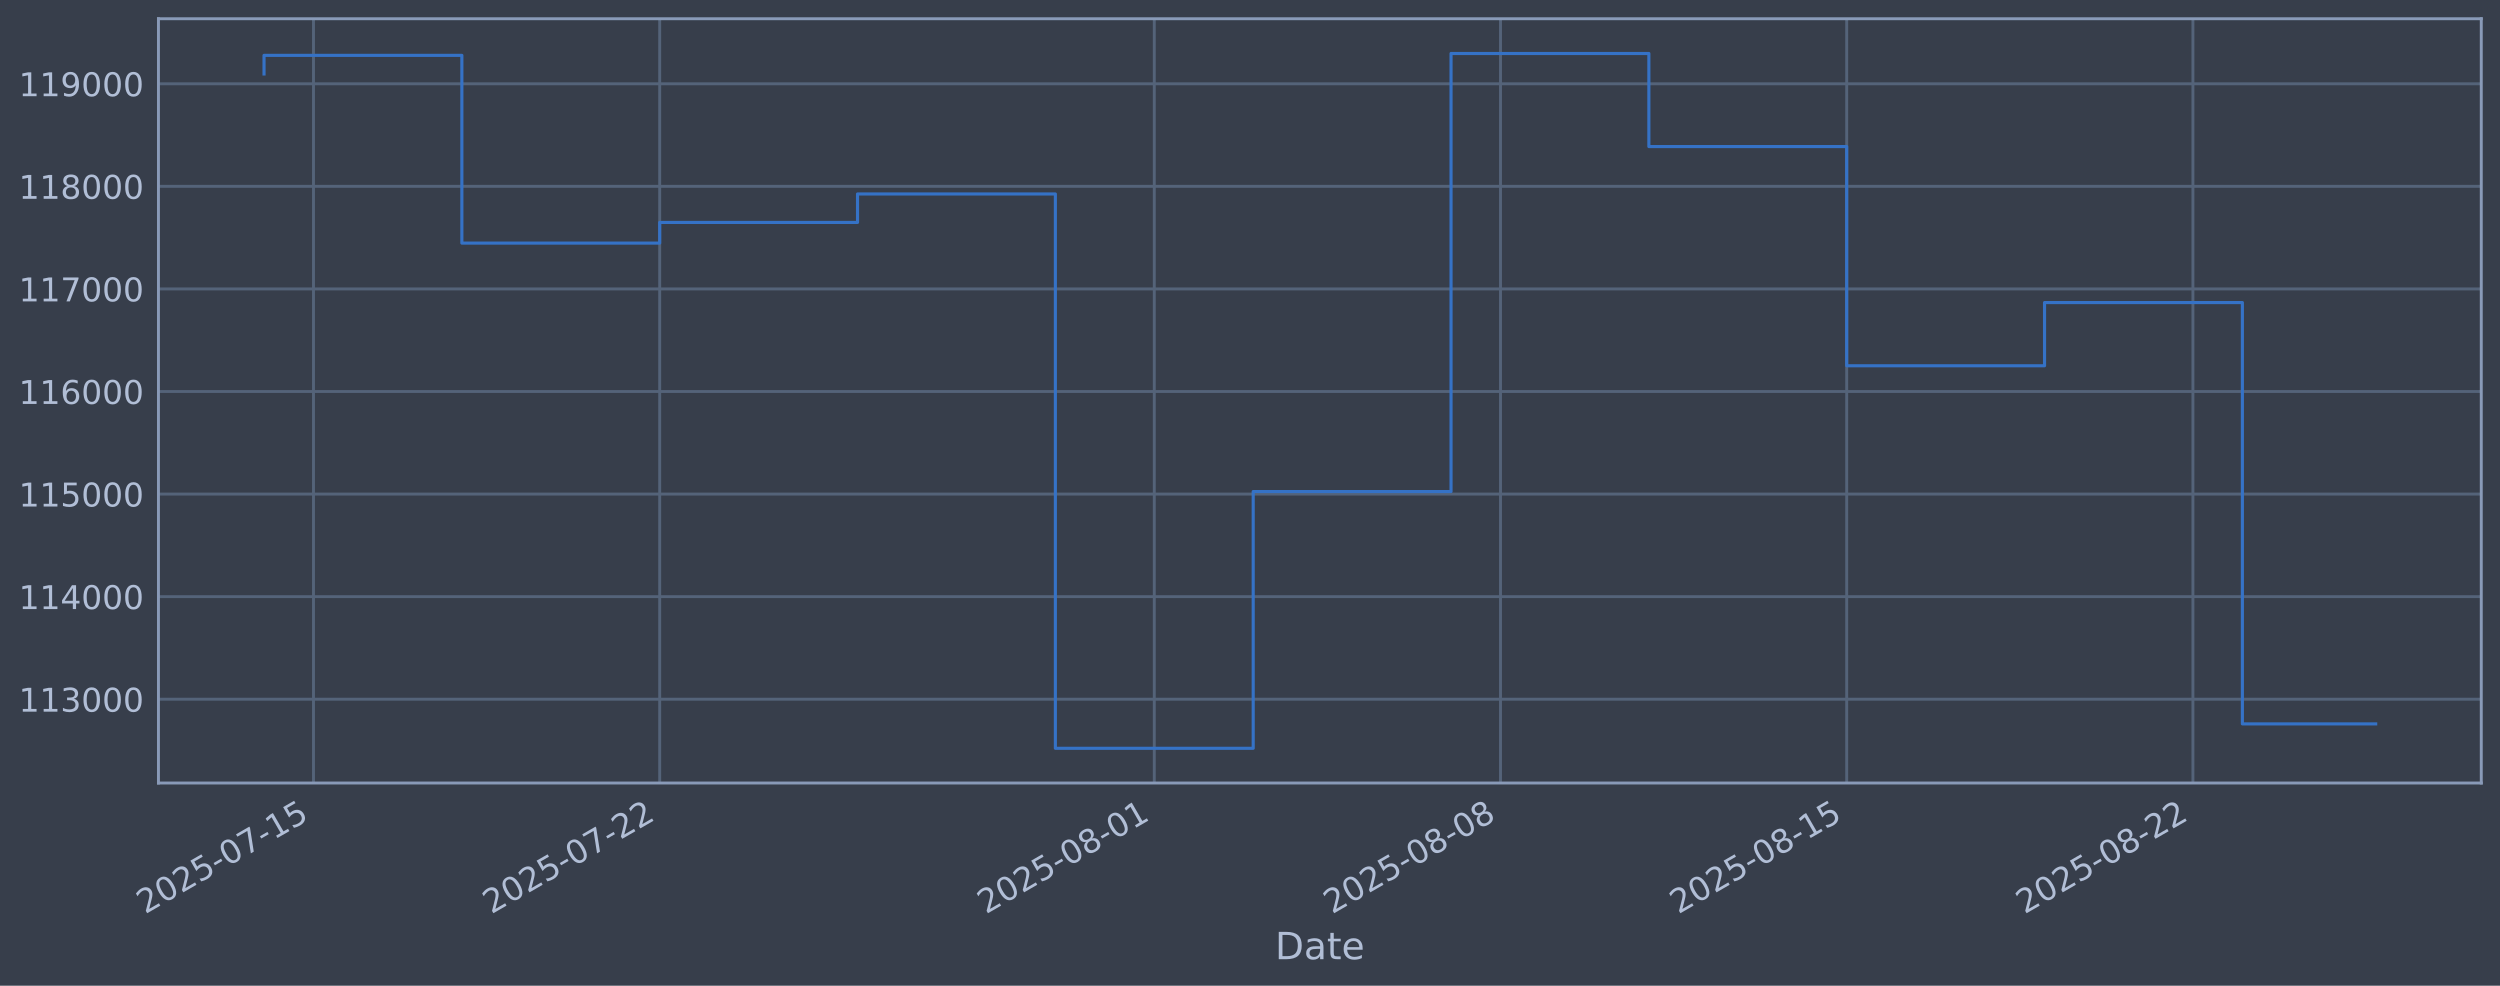
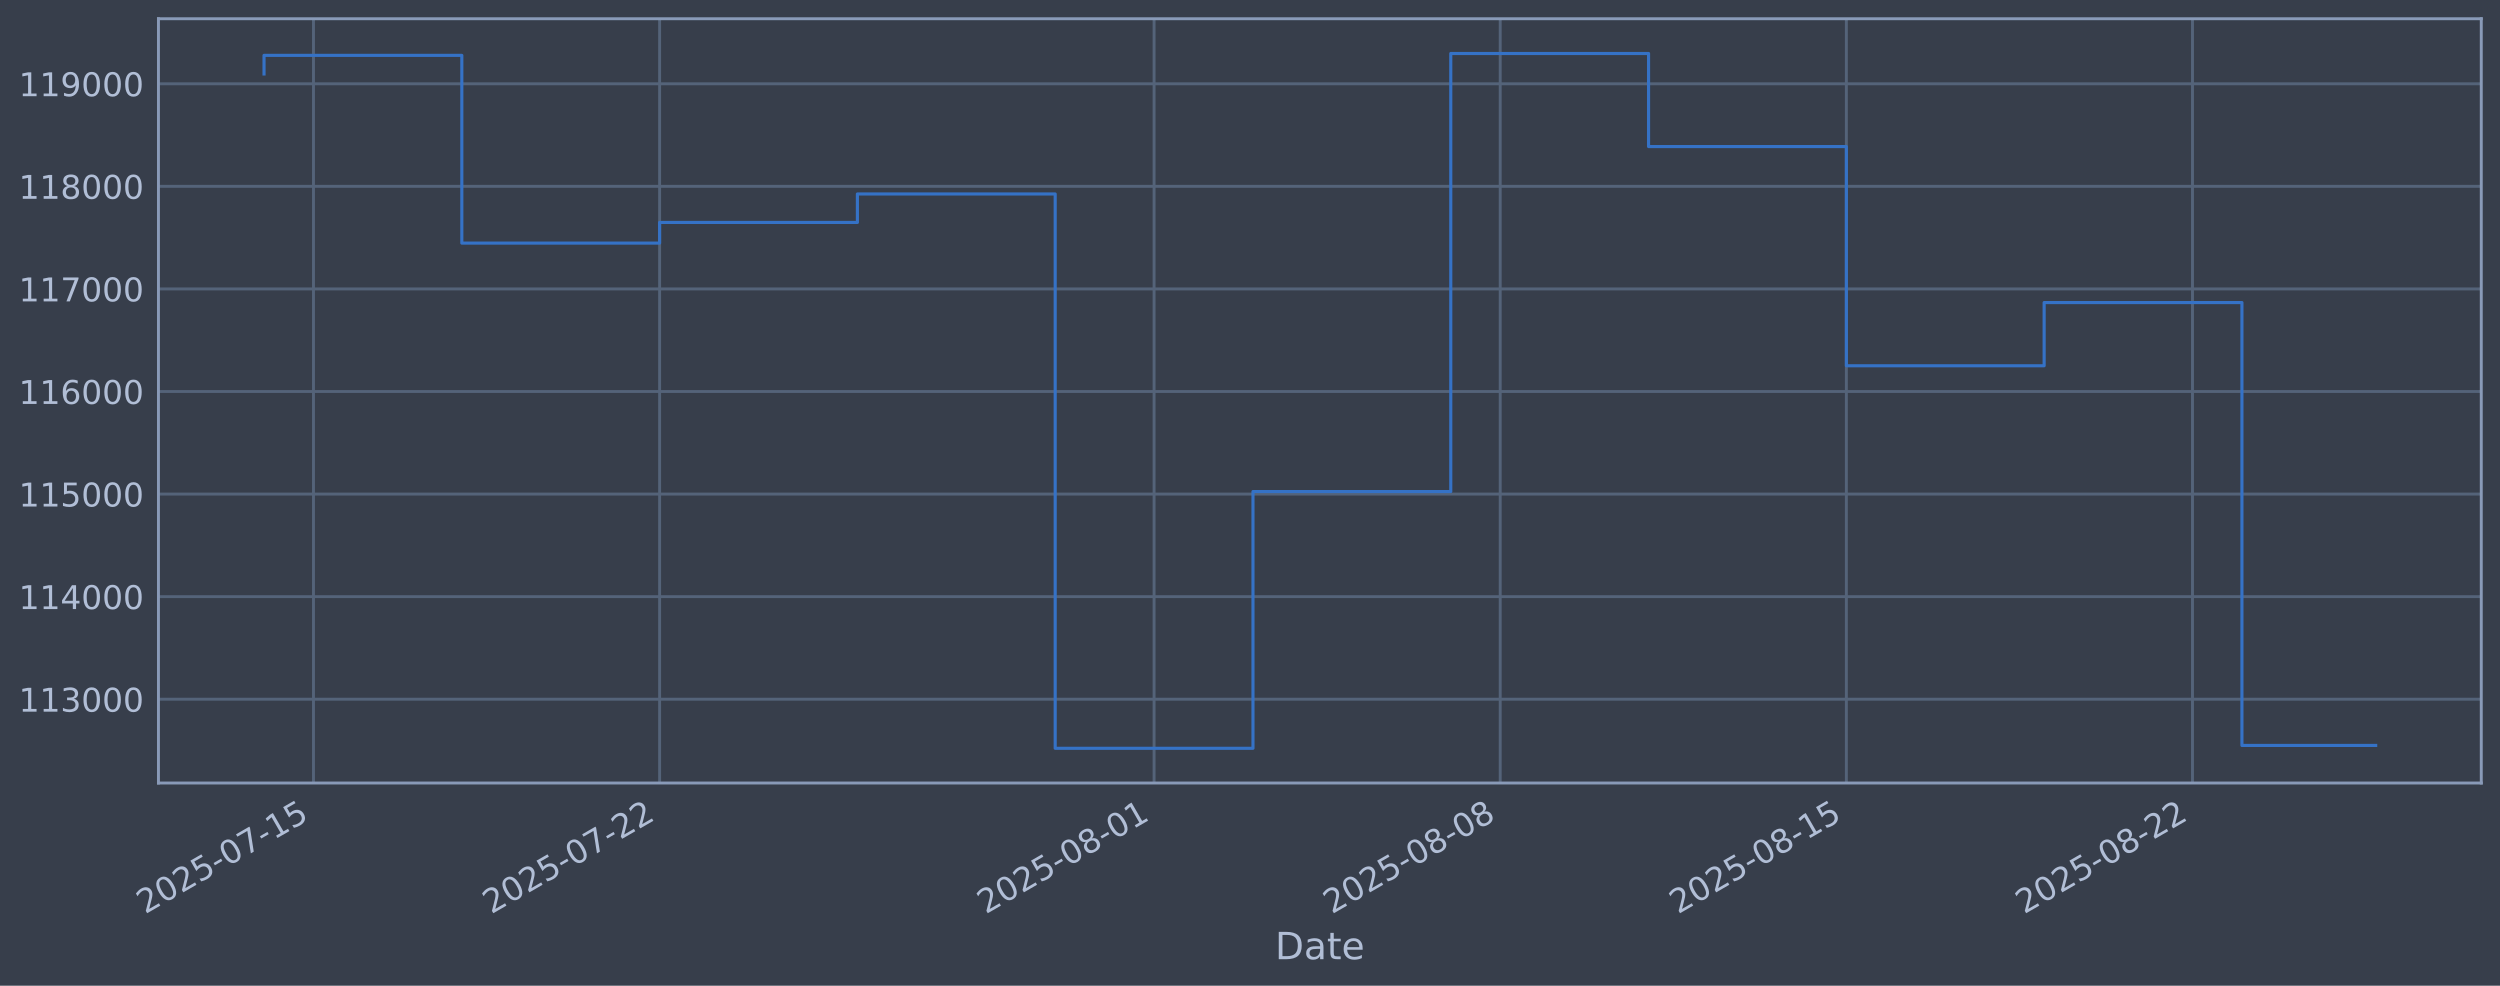
<svg xmlns="http://www.w3.org/2000/svg" xmlns:xlink="http://www.w3.org/1999/xlink" width="960.9pt" height="378.87pt" viewBox="0 0 960.9 378.87" version="1.1">
  <defs>
    <style type="text/css">*{stroke-linejoin: round; stroke-linecap: butt}</style>
  </defs>
  <g id="figure_1">
    <g id="patch_1">
      <path d="M 0 378.87  L 960.9 378.87  L 960.9 0  L 0 0  z " style="fill: #373e4b" />
    </g>
    <g id="axes_1">
      <g id="patch_2">
        <path d="M 60.901 300.96  L 953.701 300.96  L 953.701 7.2  L 60.901 7.2  z " style="fill: #373e4b" />
      </g>
      <g id="matplotlib.axis_1">
        <g id="xtick_1">
          <g id="line2d_1">
-             <path d="M 120.492 300.96  L 120.492 7.2  " clip-path="url(#p27a3a222e8)" style="fill: none; stroke: #546379; stroke-width: 1.12; stroke-linecap: square" />
+             <path d="M 120.488 300.96  L 120.488 7.2  " clip-path="url(#p5b8b5d712f)" style="fill: none; stroke: #546379; stroke-width: 1.12; stroke-linecap: square" />
          </g>
          <g id="line2d_2" />
          <g id="text_1">
-             <g style="fill: #b1bed6" transform="translate(55.76672 351.4642) rotate(-30) scale(0.126 -0.126)">
+             <g style="fill: #b1bed6" transform="translate(55.76245 351.4642) rotate(-30) scale(0.126 -0.126)">
              <defs>
                <path id="DejaVuSans-32" d="M 1228 531  L 3431 531  L 3431 0  L 469 0  L 469 531  Q 828 903 1448 1529  Q 2069 2156 2228 2338  Q 2531 2678 2651 2914  Q 2772 3150 2772 3378  Q 2772 3750 2511 3984  Q 2250 4219 1831 4219  Q 1534 4219 1204 4116  Q 875 4013 500 3803  L 500 4441  Q 881 4594 1212 4672  Q 1544 4750 1819 4750  Q 2544 4750 2975 4387  Q 3406 4025 3406 3419  Q 3406 3131 3298 2873  Q 3191 2616 2906 2266  Q 2828 2175 2409 1742  Q 1991 1309 1228 531  z " transform="scale(0.015625)" />
                <path id="DejaVuSans-30" d="M 2034 4250  Q 1547 4250 1301 3770  Q 1056 3291 1056 2328  Q 1056 1369 1301 889  Q 1547 409 2034 409  Q 2525 409 2770 889  Q 3016 1369 3016 2328  Q 3016 3291 2770 3770  Q 2525 4250 2034 4250  z M 2034 4750  Q 2819 4750 3233 4129  Q 3647 3509 3647 2328  Q 3647 1150 3233 529  Q 2819 -91 2034 -91  Q 1250 -91 836 529  Q 422 1150 422 2328  Q 422 3509 836 4129  Q 1250 4750 2034 4750  z " transform="scale(0.015625)" />
                <path id="DejaVuSans-35" d="M 691 4666  L 3169 4666  L 3169 4134  L 1269 4134  L 1269 2991  Q 1406 3038 1543 3061  Q 1681 3084 1819 3084  Q 2600 3084 3056 2656  Q 3513 2228 3513 1497  Q 3513 744 3044 326  Q 2575 -91 1722 -91  Q 1428 -91 1123 -41  Q 819 9 494 109  L 494 744  Q 775 591 1075 516  Q 1375 441 1709 441  Q 2250 441 2565 725  Q 2881 1009 2881 1497  Q 2881 1984 2565 2268  Q 2250 2553 1709 2553  Q 1456 2553 1204 2497  Q 953 2441 691 2322  L 691 4666  z " transform="scale(0.015625)" />
                <path id="DejaVuSans-2d" d="M 313 2009  L 1997 2009  L 1997 1497  L 313 1497  L 313 2009  z " transform="scale(0.015625)" />
                <path id="DejaVuSans-37" d="M 525 4666  L 3525 4666  L 3525 4397  L 1831 0  L 1172 0  L 2766 4134  L 525 4134  L 525 4666  z " transform="scale(0.015625)" />
                <path id="DejaVuSans-31" d="M 794 531  L 1825 531  L 1825 4091  L 703 3866  L 703 4441  L 1819 4666  L 2450 4666  L 2450 531  L 3481 531  L 3481 0  L 794 0  L 794 531  z " transform="scale(0.015625)" />
              </defs>
              <use xlink:href="#DejaVuSans-32" />
              <use xlink:href="#DejaVuSans-30" transform="translate(63.62305 0)" />
              <use xlink:href="#DejaVuSans-32" transform="translate(127.2461 0)" />
              <use xlink:href="#DejaVuSans-35" transform="translate(190.8691 0)" />
              <use xlink:href="#DejaVuSans-2d" transform="translate(254.4922 0)" />
              <use xlink:href="#DejaVuSans-30" transform="translate(290.5762 0)" />
              <use xlink:href="#DejaVuSans-37" transform="translate(354.1992 0)" />
              <use xlink:href="#DejaVuSans-2d" transform="translate(417.8223 0)" />
              <use xlink:href="#DejaVuSans-31" transform="translate(453.9062 0)" />
              <use xlink:href="#DejaVuSans-35" transform="translate(517.5293 0)" />
            </g>
          </g>
        </g>
        <g id="xtick_2">
          <g id="line2d_3">
-             <path d="M 253.562 300.96  L 253.562 7.2  " clip-path="url(#p27a3a222e8)" style="fill: none; stroke: #546379; stroke-width: 1.12; stroke-linecap: square" />
+             <path d="M 253.527 300.96  L 253.527 7.2  " clip-path="url(#p5b8b5d712f)" style="fill: none; stroke: #546379; stroke-width: 1.12; stroke-linecap: square" />
          </g>
          <g id="line2d_4" />
          <g id="text_2">
-             <g style="fill: #b1bed6" transform="translate(188.8361 351.4642) rotate(-30) scale(0.126 -0.126)">
+             <g style="fill: #b1bed6" transform="translate(188.8019 351.4642) rotate(-30) scale(0.126 -0.126)">
              <use xlink:href="#DejaVuSans-32" />
              <use xlink:href="#DejaVuSans-30" transform="translate(63.62305 0)" />
              <use xlink:href="#DejaVuSans-32" transform="translate(127.2461 0)" />
              <use xlink:href="#DejaVuSans-35" transform="translate(190.8691 0)" />
              <use xlink:href="#DejaVuSans-2d" transform="translate(254.4922 0)" />
              <use xlink:href="#DejaVuSans-30" transform="translate(290.5762 0)" />
              <use xlink:href="#DejaVuSans-37" transform="translate(354.1992 0)" />
              <use xlink:href="#DejaVuSans-2d" transform="translate(417.8223 0)" />
              <use xlink:href="#DejaVuSans-32" transform="translate(453.9062 0)" />
              <use xlink:href="#DejaVuSans-32" transform="translate(517.5293 0)" />
            </g>
          </g>
        </g>
        <g id="xtick_3">
          <g id="line2d_5">
-             <path d="M 443.661 300.96  L 443.661 7.2  " clip-path="url(#p27a3a222e8)" style="fill: none; stroke: #546379; stroke-width: 1.12; stroke-linecap: square" />
+             <path d="M 443.584 300.96  L 443.584 7.2  " clip-path="url(#p5b8b5d712f)" style="fill: none; stroke: #546379; stroke-width: 1.12; stroke-linecap: square" />
          </g>
          <g id="line2d_6" />
          <g id="text_3">
-             <g style="fill: #b1bed6" transform="translate(378.9352 351.4642) rotate(-30) scale(0.126 -0.126)">
+             <g style="fill: #b1bed6" transform="translate(378.8583 351.4642) rotate(-30) scale(0.126 -0.126)">
              <defs>
                <path id="DejaVuSans-38" d="M 2034 2216  Q 1584 2216 1326 1975  Q 1069 1734 1069 1313  Q 1069 891 1326 650  Q 1584 409 2034 409  Q 2484 409 2743 651  Q 3003 894 3003 1313  Q 3003 1734 2745 1975  Q 2488 2216 2034 2216  z M 1403 2484  Q 997 2584 770 2862  Q 544 3141 544 3541  Q 544 4100 942 4425  Q 1341 4750 2034 4750  Q 2731 4750 3128 4425  Q 3525 4100 3525 3541  Q 3525 3141 3298 2862  Q 3072 2584 2669 2484  Q 3125 2378 3379 2068  Q 3634 1759 3634 1313  Q 3634 634 3220 271  Q 2806 -91 2034 -91  Q 1263 -91 848 271  Q 434 634 434 1313  Q 434 1759 690 2068  Q 947 2378 1403 2484  z M 1172 3481  Q 1172 3119 1398 2916  Q 1625 2713 2034 2713  Q 2441 2713 2670 2916  Q 2900 3119 2900 3481  Q 2900 3844 2670 4047  Q 2441 4250 2034 4250  Q 1625 4250 1398 4047  Q 1172 3844 1172 3481  z " transform="scale(0.015625)" />
              </defs>
              <use xlink:href="#DejaVuSans-32" />
              <use xlink:href="#DejaVuSans-30" transform="translate(63.62305 0)" />
              <use xlink:href="#DejaVuSans-32" transform="translate(127.2461 0)" />
              <use xlink:href="#DejaVuSans-35" transform="translate(190.8691 0)" />
              <use xlink:href="#DejaVuSans-2d" transform="translate(254.4922 0)" />
              <use xlink:href="#DejaVuSans-30" transform="translate(290.5762 0)" />
              <use xlink:href="#DejaVuSans-38" transform="translate(354.1992 0)" />
              <use xlink:href="#DejaVuSans-2d" transform="translate(417.8223 0)" />
              <use xlink:href="#DejaVuSans-30" transform="translate(453.9062 0)" />
              <use xlink:href="#DejaVuSans-31" transform="translate(517.5293 0)" />
            </g>
          </g>
        </g>
        <g id="xtick_4">
          <g id="line2d_7">
-             <path d="M 576.73 300.96  L 576.73 7.2  " clip-path="url(#p27a3a222e8)" style="fill: none; stroke: #546379; stroke-width: 1.12; stroke-linecap: square" />
+             <path d="M 576.623 300.96  L 576.623 7.2  " clip-path="url(#p5b8b5d712f)" style="fill: none; stroke: #546379; stroke-width: 1.12; stroke-linecap: square" />
          </g>
          <g id="line2d_8" />
          <g id="text_4">
-             <g style="fill: #b1bed6" transform="translate(512.0045 351.4642) rotate(-30) scale(0.126 -0.126)">
+             <g style="fill: #b1bed6" transform="translate(511.8978 351.4642) rotate(-30) scale(0.126 -0.126)">
              <use xlink:href="#DejaVuSans-32" />
              <use xlink:href="#DejaVuSans-30" transform="translate(63.62305 0)" />
              <use xlink:href="#DejaVuSans-32" transform="translate(127.2461 0)" />
              <use xlink:href="#DejaVuSans-35" transform="translate(190.8691 0)" />
              <use xlink:href="#DejaVuSans-2d" transform="translate(254.4922 0)" />
              <use xlink:href="#DejaVuSans-30" transform="translate(290.5762 0)" />
              <use xlink:href="#DejaVuSans-38" transform="translate(354.1992 0)" />
              <use xlink:href="#DejaVuSans-2d" transform="translate(417.8223 0)" />
              <use xlink:href="#DejaVuSans-30" transform="translate(453.9062 0)" />
              <use xlink:href="#DejaVuSans-38" transform="translate(517.5293 0)" />
            </g>
          </g>
        </g>
        <g id="xtick_5">
          <g id="line2d_9">
-             <path d="M 709.799 300.96  L 709.799 7.2  " clip-path="url(#p27a3a222e8)" style="fill: none; stroke: #546379; stroke-width: 1.12; stroke-linecap: square" />
+             <path d="M 709.663 300.96  L 709.663 7.2  " clip-path="url(#p5b8b5d712f)" style="fill: none; stroke: #546379; stroke-width: 1.12; stroke-linecap: square" />
          </g>
          <g id="line2d_10" />
          <g id="text_5">
-             <g style="fill: #b1bed6" transform="translate(645.0739 351.4642) rotate(-30) scale(0.126 -0.126)">
+             <g style="fill: #b1bed6" transform="translate(644.9373 351.4642) rotate(-30) scale(0.126 -0.126)">
              <use xlink:href="#DejaVuSans-32" />
              <use xlink:href="#DejaVuSans-30" transform="translate(63.62305 0)" />
              <use xlink:href="#DejaVuSans-32" transform="translate(127.2461 0)" />
              <use xlink:href="#DejaVuSans-35" transform="translate(190.8691 0)" />
              <use xlink:href="#DejaVuSans-2d" transform="translate(254.4922 0)" />
              <use xlink:href="#DejaVuSans-30" transform="translate(290.5762 0)" />
              <use xlink:href="#DejaVuSans-38" transform="translate(354.1992 0)" />
              <use xlink:href="#DejaVuSans-2d" transform="translate(417.8223 0)" />
              <use xlink:href="#DejaVuSans-31" transform="translate(453.9062 0)" />
              <use xlink:href="#DejaVuSans-35" transform="translate(517.5293 0)" />
            </g>
          </g>
        </g>
        <g id="xtick_6">
          <g id="line2d_11">
-             <path d="M 842.869 300.96  L 842.869 7.2  " clip-path="url(#p27a3a222e8)" style="fill: none; stroke: #546379; stroke-width: 1.12; stroke-linecap: square" />
+             <path d="M 842.702 300.96  L 842.702 7.2  " clip-path="url(#p5b8b5d712f)" style="fill: none; stroke: #546379; stroke-width: 1.12; stroke-linecap: square" />
          </g>
          <g id="line2d_12" />
          <g id="text_6">
-             <g style="fill: #b1bed6" transform="translate(778.1432 351.4642) rotate(-30) scale(0.126 -0.126)">
+             <g style="fill: #b1bed6" transform="translate(777.9768 351.4642) rotate(-30) scale(0.126 -0.126)">
              <use xlink:href="#DejaVuSans-32" />
              <use xlink:href="#DejaVuSans-30" transform="translate(63.62305 0)" />
              <use xlink:href="#DejaVuSans-32" transform="translate(127.2461 0)" />
              <use xlink:href="#DejaVuSans-35" transform="translate(190.8691 0)" />
              <use xlink:href="#DejaVuSans-2d" transform="translate(254.4922 0)" />
              <use xlink:href="#DejaVuSans-30" transform="translate(290.5762 0)" />
              <use xlink:href="#DejaVuSans-38" transform="translate(354.1992 0)" />
              <use xlink:href="#DejaVuSans-2d" transform="translate(417.8223 0)" />
              <use xlink:href="#DejaVuSans-32" transform="translate(453.9062 0)" />
              <use xlink:href="#DejaVuSans-32" transform="translate(517.5293 0)" />
            </g>
          </g>
        </g>
        <g id="text_7">
          <g style="fill: #b1bed6" transform="translate(490.0914 368.6753) scale(0.144 -0.144)">
            <defs>
              <path id="DejaVuSans-44" d="M 1259 4147  L 1259 519  L 2022 519  Q 2988 519 3436 956  Q 3884 1394 3884 2338  Q 3884 3275 3436 3711  Q 2988 4147 2022 4147  L 1259 4147  z M 628 4666  L 1925 4666  Q 3281 4666 3915 4102  Q 4550 3538 4550 2338  Q 4550 1131 3912 565  Q 3275 0 1925 0  L 628 0  L 628 4666  z " transform="scale(0.015625)" />
              <path id="DejaVuSans-61" d="M 2194 1759  Q 1497 1759 1228 1600  Q 959 1441 959 1056  Q 959 750 1161 570  Q 1363 391 1709 391  Q 2188 391 2477 730  Q 2766 1069 2766 1631  L 2766 1759  L 2194 1759  z M 3341 1997  L 3341 0  L 2766 0  L 2766 531  Q 2569 213 2275 61  Q 1981 -91 1556 -91  Q 1019 -91 701 211  Q 384 513 384 1019  Q 384 1609 779 1909  Q 1175 2209 1959 2209  L 2766 2209  L 2766 2266  Q 2766 2663 2505 2880  Q 2244 3097 1772 3097  Q 1472 3097 1187 3025  Q 903 2953 641 2809  L 641 3341  Q 956 3463 1253 3523  Q 1550 3584 1831 3584  Q 2591 3584 2966 3190  Q 3341 2797 3341 1997  z " transform="scale(0.015625)" />
              <path id="DejaVuSans-74" d="M 1172 4494  L 1172 3500  L 2356 3500  L 2356 3053  L 1172 3053  L 1172 1153  Q 1172 725 1289 603  Q 1406 481 1766 481  L 2356 481  L 2356 0  L 1766 0  Q 1100 0 847 248  Q 594 497 594 1153  L 594 3053  L 172 3053  L 172 3500  L 594 3500  L 594 4494  L 1172 4494  z " transform="scale(0.015625)" />
              <path id="DejaVuSans-65" d="M 3597 1894  L 3597 1613  L 953 1613  Q 991 1019 1311 708  Q 1631 397 2203 397  Q 2534 397 2845 478  Q 3156 559 3463 722  L 3463 178  Q 3153 47 2828 -22  Q 2503 -91 2169 -91  Q 1331 -91 842 396  Q 353 884 353 1716  Q 353 2575 817 3079  Q 1281 3584 2069 3584  Q 2775 3584 3186 3129  Q 3597 2675 3597 1894  z M 3022 2063  Q 3016 2534 2758 2815  Q 2500 3097 2075 3097  Q 1594 3097 1305 2825  Q 1016 2553 972 2059  L 3022 2063  z " transform="scale(0.015625)" />
            </defs>
            <use xlink:href="#DejaVuSans-44" />
            <use xlink:href="#DejaVuSans-61" transform="translate(77.00195 0)" />
            <use xlink:href="#DejaVuSans-74" transform="translate(138.2812 0)" />
            <use xlink:href="#DejaVuSans-65" transform="translate(177.4902 0)" />
          </g>
        </g>
      </g>
      <g id="matplotlib.axis_2">
        <g id="ytick_1">
          <g id="line2d_13">
-             <path d="M 60.901 268.75  L 953.701 268.75  " clip-path="url(#p27a3a222e8)" style="fill: none; stroke: #546379; stroke-width: 1.12; stroke-linecap: square" />
+             <path d="M 60.901 268.75  L 953.701 268.75  " clip-path="url(#p5b8b5d712f)" style="fill: none; stroke: #546379; stroke-width: 1.12; stroke-linecap: square" />
          </g>
          <g id="line2d_14" />
          <g id="text_8">
            <g style="fill: #b1bed6" transform="translate(7.2 273.5373) scale(0.126 -0.126)">
              <defs>
                <path id="DejaVuSans-33" d="M 2597 2516  Q 3050 2419 3304 2112  Q 3559 1806 3559 1356  Q 3559 666 3084 287  Q 2609 -91 1734 -91  Q 1441 -91 1130 -33  Q 819 25 488 141  L 488 750  Q 750 597 1062 519  Q 1375 441 1716 441  Q 2309 441 2620 675  Q 2931 909 2931 1356  Q 2931 1769 2642 2001  Q 2353 2234 1838 2234  L 1294 2234  L 1294 2753  L 1863 2753  Q 2328 2753 2575 2939  Q 2822 3125 2822 3475  Q 2822 3834 2567 4026  Q 2313 4219 1838 4219  Q 1578 4219 1281 4162  Q 984 4106 628 3988  L 628 4550  Q 988 4650 1302 4700  Q 1616 4750 1894 4750  Q 2613 4750 3031 4423  Q 3450 4097 3450 3541  Q 3450 3153 3228 2886  Q 3006 2619 2597 2516  z " transform="scale(0.015625)" />
              </defs>
              <use xlink:href="#DejaVuSans-31" />
              <use xlink:href="#DejaVuSans-31" transform="translate(63.62305 0)" />
              <use xlink:href="#DejaVuSans-33" transform="translate(127.2461 0)" />
              <use xlink:href="#DejaVuSans-30" transform="translate(190.8691 0)" />
              <use xlink:href="#DejaVuSans-30" transform="translate(254.4922 0)" />
              <use xlink:href="#DejaVuSans-30" transform="translate(318.1152 0)" />
            </g>
          </g>
        </g>
        <g id="ytick_2">
          <g id="line2d_15">
-             <path d="M 60.901 229.325  L 953.701 229.325  " clip-path="url(#p27a3a222e8)" style="fill: none; stroke: #546379; stroke-width: 1.12; stroke-linecap: square" />
+             <path d="M 60.901 229.325  L 953.701 229.325  " clip-path="url(#p5b8b5d712f)" style="fill: none; stroke: #546379; stroke-width: 1.12; stroke-linecap: square" />
          </g>
          <g id="line2d_16" />
          <g id="text_9">
            <g style="fill: #b1bed6" transform="translate(7.2 234.1122) scale(0.126 -0.126)">
              <defs>
                <path id="DejaVuSans-34" d="M 2419 4116  L 825 1625  L 2419 1625  L 2419 4116  z M 2253 4666  L 3047 4666  L 3047 1625  L 3713 1625  L 3713 1100  L 3047 1100  L 3047 0  L 2419 0  L 2419 1100  L 313 1100  L 313 1709  L 2253 4666  z " transform="scale(0.015625)" />
              </defs>
              <use xlink:href="#DejaVuSans-31" />
              <use xlink:href="#DejaVuSans-31" transform="translate(63.62305 0)" />
              <use xlink:href="#DejaVuSans-34" transform="translate(127.2461 0)" />
              <use xlink:href="#DejaVuSans-30" transform="translate(190.8691 0)" />
              <use xlink:href="#DejaVuSans-30" transform="translate(254.4922 0)" />
              <use xlink:href="#DejaVuSans-30" transform="translate(318.1152 0)" />
            </g>
          </g>
        </g>
        <g id="ytick_3">
          <g id="line2d_17">
-             <path d="M 60.901 189.9  L 953.701 189.9  " clip-path="url(#p27a3a222e8)" style="fill: none; stroke: #546379; stroke-width: 1.12; stroke-linecap: square" />
+             <path d="M 60.901 189.9  L 953.701 189.9  " clip-path="url(#p5b8b5d712f)" style="fill: none; stroke: #546379; stroke-width: 1.12; stroke-linecap: square" />
          </g>
          <g id="line2d_18" />
          <g id="text_10">
            <g style="fill: #b1bed6" transform="translate(7.2 194.6871) scale(0.126 -0.126)">
              <use xlink:href="#DejaVuSans-31" />
              <use xlink:href="#DejaVuSans-31" transform="translate(63.62305 0)" />
              <use xlink:href="#DejaVuSans-35" transform="translate(127.2461 0)" />
              <use xlink:href="#DejaVuSans-30" transform="translate(190.8691 0)" />
              <use xlink:href="#DejaVuSans-30" transform="translate(254.4922 0)" />
              <use xlink:href="#DejaVuSans-30" transform="translate(318.1152 0)" />
            </g>
          </g>
        </g>
        <g id="ytick_4">
          <g id="line2d_19">
-             <path d="M 60.901 150.475  L 953.701 150.475  " clip-path="url(#p27a3a222e8)" style="fill: none; stroke: #546379; stroke-width: 1.12; stroke-linecap: square" />
+             <path d="M 60.901 150.475  L 953.701 150.475  " clip-path="url(#p5b8b5d712f)" style="fill: none; stroke: #546379; stroke-width: 1.12; stroke-linecap: square" />
          </g>
          <g id="line2d_20" />
          <g id="text_11">
            <g style="fill: #b1bed6" transform="translate(7.2 155.262) scale(0.126 -0.126)">
              <defs>
                <path id="DejaVuSans-36" d="M 2113 2584  Q 1688 2584 1439 2293  Q 1191 2003 1191 1497  Q 1191 994 1439 701  Q 1688 409 2113 409  Q 2538 409 2786 701  Q 3034 994 3034 1497  Q 3034 2003 2786 2293  Q 2538 2584 2113 2584  z M 3366 4563  L 3366 3988  Q 3128 4100 2886 4159  Q 2644 4219 2406 4219  Q 1781 4219 1451 3797  Q 1122 3375 1075 2522  Q 1259 2794 1537 2939  Q 1816 3084 2150 3084  Q 2853 3084 3261 2657  Q 3669 2231 3669 1497  Q 3669 778 3244 343  Q 2819 -91 2113 -91  Q 1303 -91 875 529  Q 447 1150 447 2328  Q 447 3434 972 4092  Q 1497 4750 2381 4750  Q 2619 4750 2861 4703  Q 3103 4656 3366 4563  z " transform="scale(0.015625)" />
              </defs>
              <use xlink:href="#DejaVuSans-31" />
              <use xlink:href="#DejaVuSans-31" transform="translate(63.62305 0)" />
              <use xlink:href="#DejaVuSans-36" transform="translate(127.2461 0)" />
              <use xlink:href="#DejaVuSans-30" transform="translate(190.8691 0)" />
              <use xlink:href="#DejaVuSans-30" transform="translate(254.4922 0)" />
              <use xlink:href="#DejaVuSans-30" transform="translate(318.1152 0)" />
            </g>
          </g>
        </g>
        <g id="ytick_5">
          <g id="line2d_21">
-             <path d="M 60.901 111.05  L 953.701 111.05  " clip-path="url(#p27a3a222e8)" style="fill: none; stroke: #546379; stroke-width: 1.12; stroke-linecap: square" />
+             <path d="M 60.901 111.05  L 953.701 111.05  " clip-path="url(#p5b8b5d712f)" style="fill: none; stroke: #546379; stroke-width: 1.12; stroke-linecap: square" />
          </g>
          <g id="line2d_22" />
          <g id="text_12">
            <g style="fill: #b1bed6" transform="translate(7.2 115.8369) scale(0.126 -0.126)">
              <use xlink:href="#DejaVuSans-31" />
              <use xlink:href="#DejaVuSans-31" transform="translate(63.62305 0)" />
              <use xlink:href="#DejaVuSans-37" transform="translate(127.2461 0)" />
              <use xlink:href="#DejaVuSans-30" transform="translate(190.8691 0)" />
              <use xlink:href="#DejaVuSans-30" transform="translate(254.4922 0)" />
              <use xlink:href="#DejaVuSans-30" transform="translate(318.1152 0)" />
            </g>
          </g>
        </g>
        <g id="ytick_6">
          <g id="line2d_23">
-             <path d="M 60.901 71.625  L 953.701 71.625  " clip-path="url(#p27a3a222e8)" style="fill: none; stroke: #546379; stroke-width: 1.12; stroke-linecap: square" />
+             <path d="M 60.901 71.625  L 953.701 71.625  " clip-path="url(#p5b8b5d712f)" style="fill: none; stroke: #546379; stroke-width: 1.12; stroke-linecap: square" />
          </g>
          <g id="line2d_24" />
          <g id="text_13">
            <g style="fill: #b1bed6" transform="translate(7.2 76.4118) scale(0.126 -0.126)">
              <use xlink:href="#DejaVuSans-31" />
              <use xlink:href="#DejaVuSans-31" transform="translate(63.62305 0)" />
              <use xlink:href="#DejaVuSans-38" transform="translate(127.2461 0)" />
              <use xlink:href="#DejaVuSans-30" transform="translate(190.8691 0)" />
              <use xlink:href="#DejaVuSans-30" transform="translate(254.4922 0)" />
              <use xlink:href="#DejaVuSans-30" transform="translate(318.1152 0)" />
            </g>
          </g>
        </g>
        <g id="ytick_7">
          <g id="line2d_25">
-             <path d="M 60.901 32.2  L 953.701 32.2  " clip-path="url(#p27a3a222e8)" style="fill: none; stroke: #546379; stroke-width: 1.12; stroke-linecap: square" />
+             <path d="M 60.901 32.2  L 953.701 32.2  " clip-path="url(#p5b8b5d712f)" style="fill: none; stroke: #546379; stroke-width: 1.12; stroke-linecap: square" />
          </g>
          <g id="line2d_26" />
          <g id="text_14">
            <g style="fill: #b1bed6" transform="translate(7.2 36.9867) scale(0.126 -0.126)">
              <defs>
                <path id="DejaVuSans-39" d="M 703 97  L 703 672  Q 941 559 1184 500  Q 1428 441 1663 441  Q 2288 441 2617 861  Q 2947 1281 2994 2138  Q 2813 1869 2534 1725  Q 2256 1581 1919 1581  Q 1219 1581 811 2004  Q 403 2428 403 3163  Q 403 3881 828 4315  Q 1253 4750 1959 4750  Q 2769 4750 3195 4129  Q 3622 3509 3622 2328  Q 3622 1225 3098 567  Q 2575 -91 1691 -91  Q 1453 -91 1209 -44  Q 966 3 703 97  z M 1959 2075  Q 2384 2075 2632 2365  Q 2881 2656 2881 3163  Q 2881 3666 2632 3958  Q 2384 4250 1959 4250  Q 1534 4250 1286 3958  Q 1038 3666 1038 3163  Q 1038 2656 1286 2365  Q 1534 2075 1959 2075  z " transform="scale(0.015625)" />
              </defs>
              <use xlink:href="#DejaVuSans-31" />
              <use xlink:href="#DejaVuSans-31" transform="translate(63.62305 0)" />
              <use xlink:href="#DejaVuSans-39" transform="translate(127.2461 0)" />
              <use xlink:href="#DejaVuSans-30" transform="translate(190.8691 0)" />
              <use xlink:href="#DejaVuSans-30" transform="translate(254.4922 0)" />
              <use xlink:href="#DejaVuSans-30" transform="translate(318.1152 0)" />
            </g>
          </g>
        </g>
      </g>
      <g id="line2d_27">
-         <path d="M 101.482 28.439  L 101.482 21.285  L 177.522 21.285  L 177.522 93.435  L 253.562 93.435  L 253.562 85.489  L 329.601 85.489  L 329.601 74.56  L 405.641 74.56  L 405.641 287.607  L 481.68 287.607  L 481.68 188.936  L 557.72 188.936  L 557.72 20.553  L 633.76 20.553  L 633.76 56.332  L 709.799 56.332  L 709.799 140.575  L 785.839 140.575  L 785.839 116.295  L 861.879 116.295  L 861.879 278.23  L 913.119 278.23  " clip-path="url(#p27a3a222e8)" style="fill: none; stroke: #3572c6; stroke-width: 1.2; stroke-linecap: square" />
+         <path d="M 101.482 28.439  L 101.482 21.285  L 177.505 21.285  L 177.505 93.435  L 253.527 93.435  L 253.527 85.489  L 329.55 85.489  L 329.55 74.56  L 405.573 74.56  L 405.573 287.607  L 481.595 287.607  L 481.595 188.936  L 557.618 188.936  L 557.618 20.553  L 633.64 20.553  L 633.64 56.332  L 709.663 56.332  L 709.663 140.575  L 785.685 140.575  L 785.685 116.295  L 861.708 116.295  L 861.708 286.521  L 913.119 286.521  " clip-path="url(#p5b8b5d712f)" style="fill: none; stroke: #3572c6; stroke-width: 1.2; stroke-linecap: square" />
      </g>
      <g id="patch_3">
        <path d="M 60.901 300.96  L 60.901 7.2  " style="fill: none; stroke: #899ab8; stroke-width: 1.12; stroke-linejoin: miter; stroke-linecap: square" />
      </g>
      <g id="patch_4">
        <path d="M 953.701 300.96  L 953.701 7.2  " style="fill: none; stroke: #899ab8; stroke-width: 1.12; stroke-linejoin: miter; stroke-linecap: square" />
      </g>
      <g id="patch_5">
        <path d="M 60.901 300.96  L 953.701 300.96  " style="fill: none; stroke: #899ab8; stroke-width: 1.12; stroke-linejoin: miter; stroke-linecap: square" />
      </g>
      <g id="patch_6">
        <path d="M 60.901 7.2  L 953.701 7.2  " style="fill: none; stroke: #899ab8; stroke-width: 1.12; stroke-linejoin: miter; stroke-linecap: square" />
      </g>
    </g>
  </g>
  <defs>
-     <clipPath id="p27a3a222e8">
+     <clipPath id="p5b8b5d712f">
      <rect x="60.901" y="7.2" width="892.8" height="293.76" />
    </clipPath>
  </defs>
</svg>
